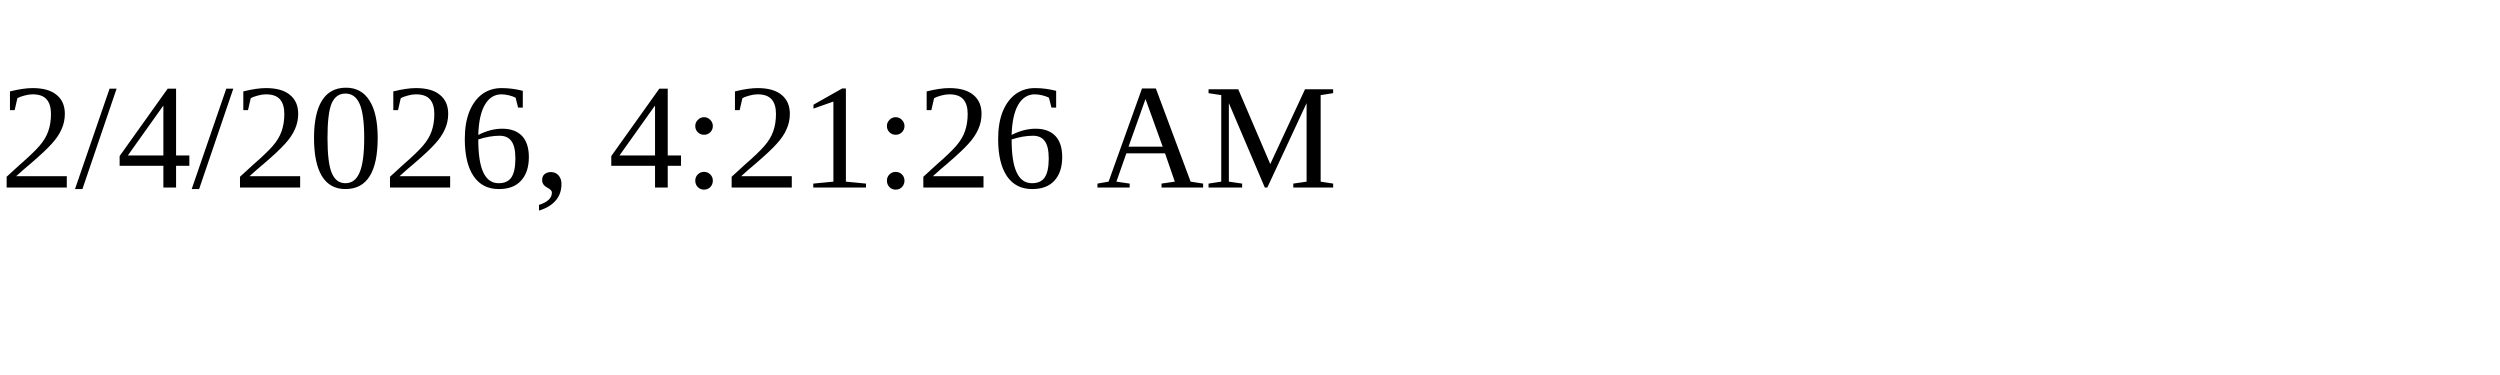
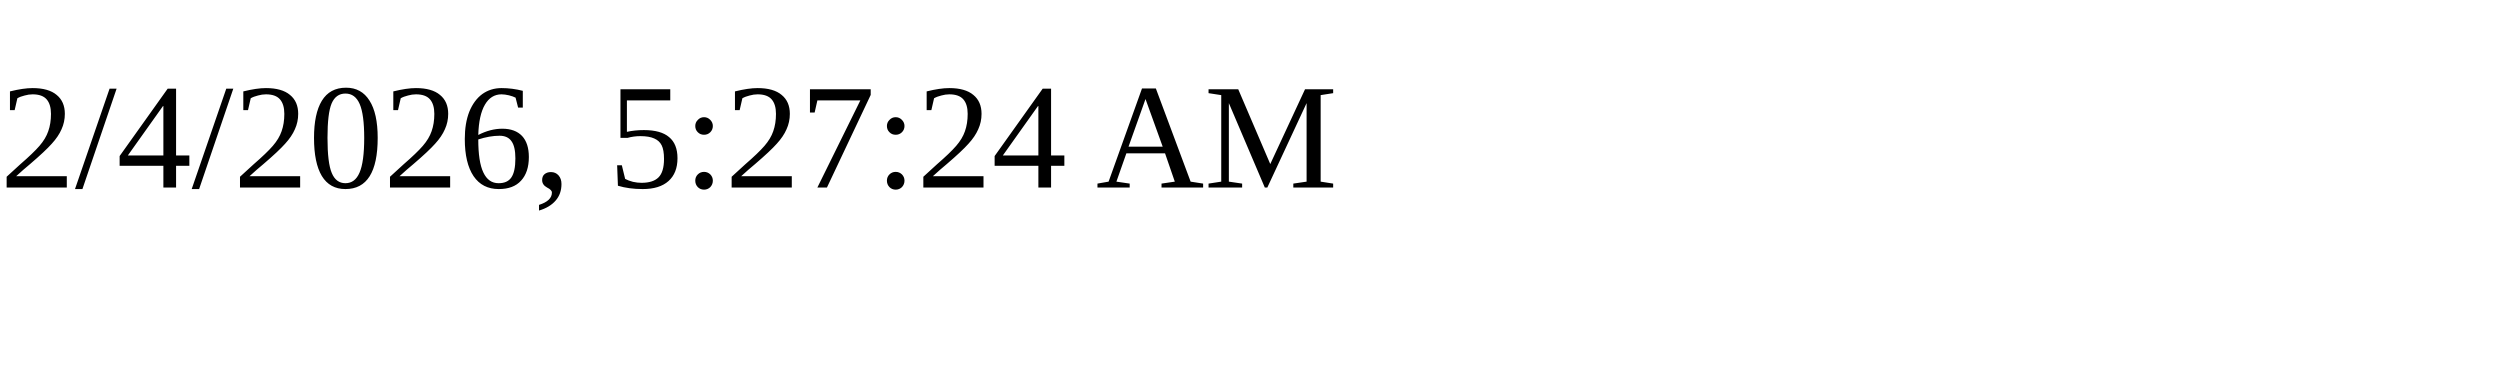
<svg xmlns="http://www.w3.org/2000/svg" height="30" width="200">
-   <text x="0" y="15">2/4/2026, 4:21:26 AM</text>
+   <text x="0" y="15">2/4/2026, 5:27:24 AM</text>
</svg>
